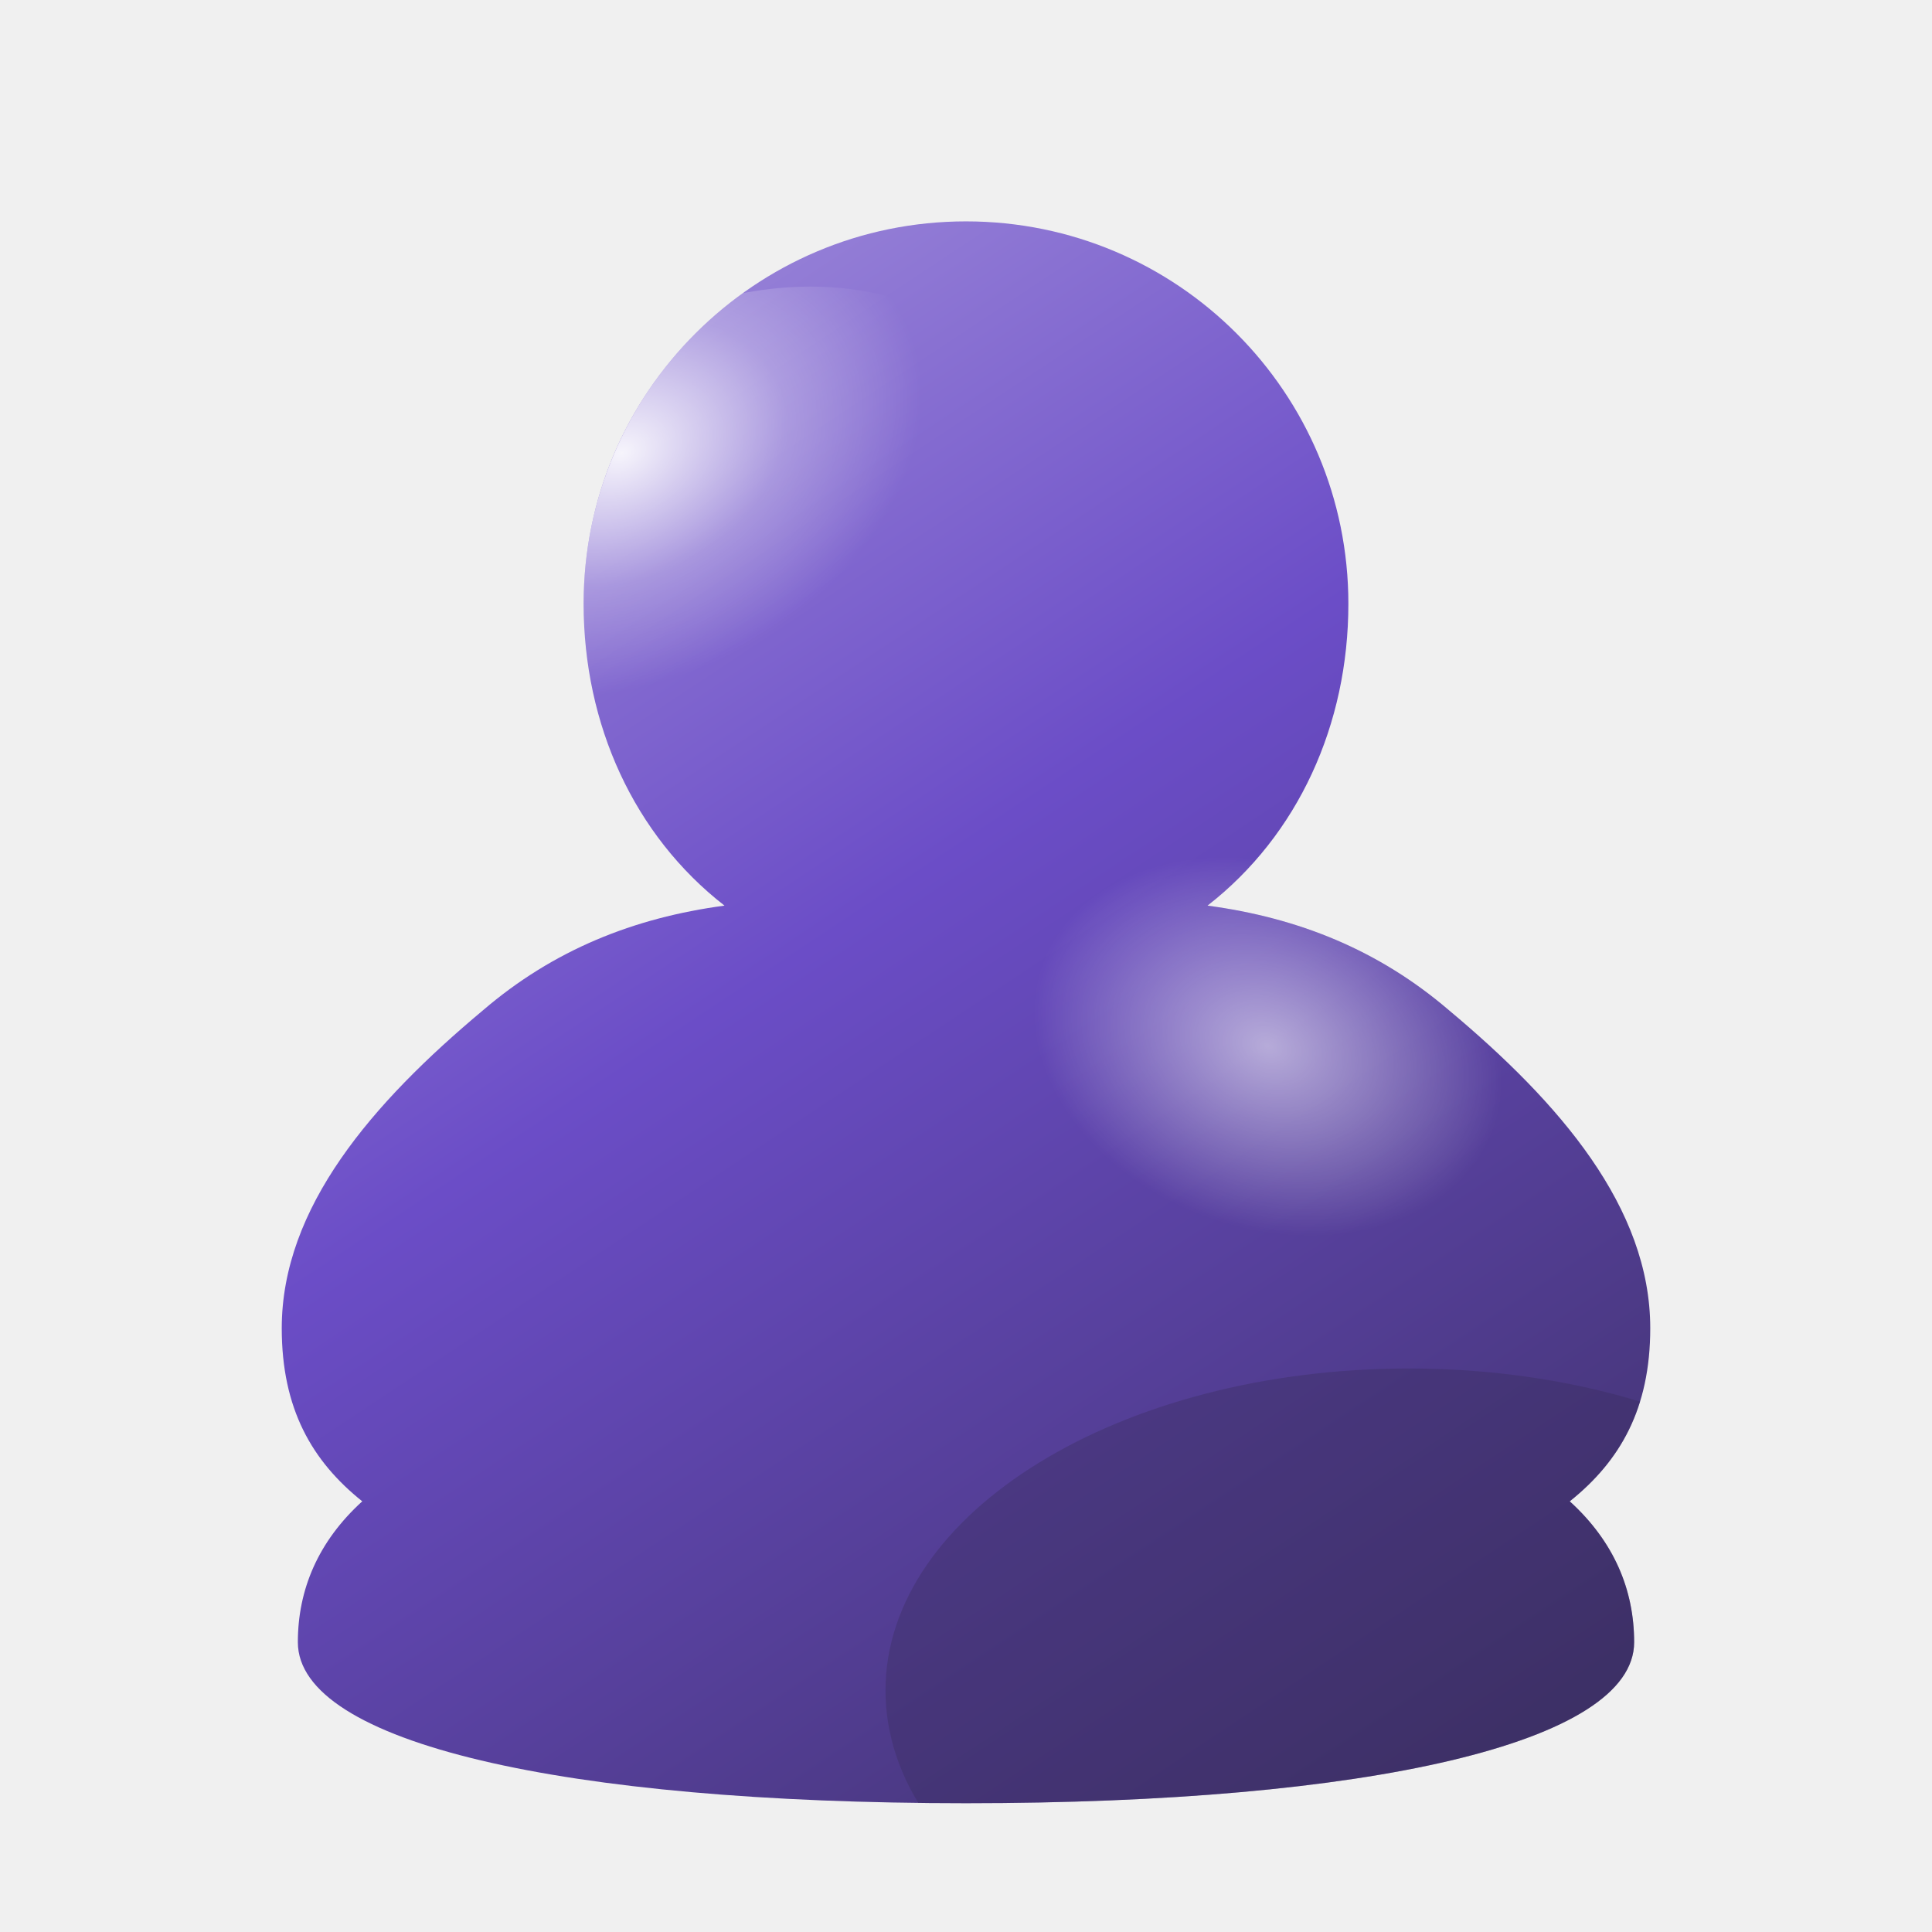
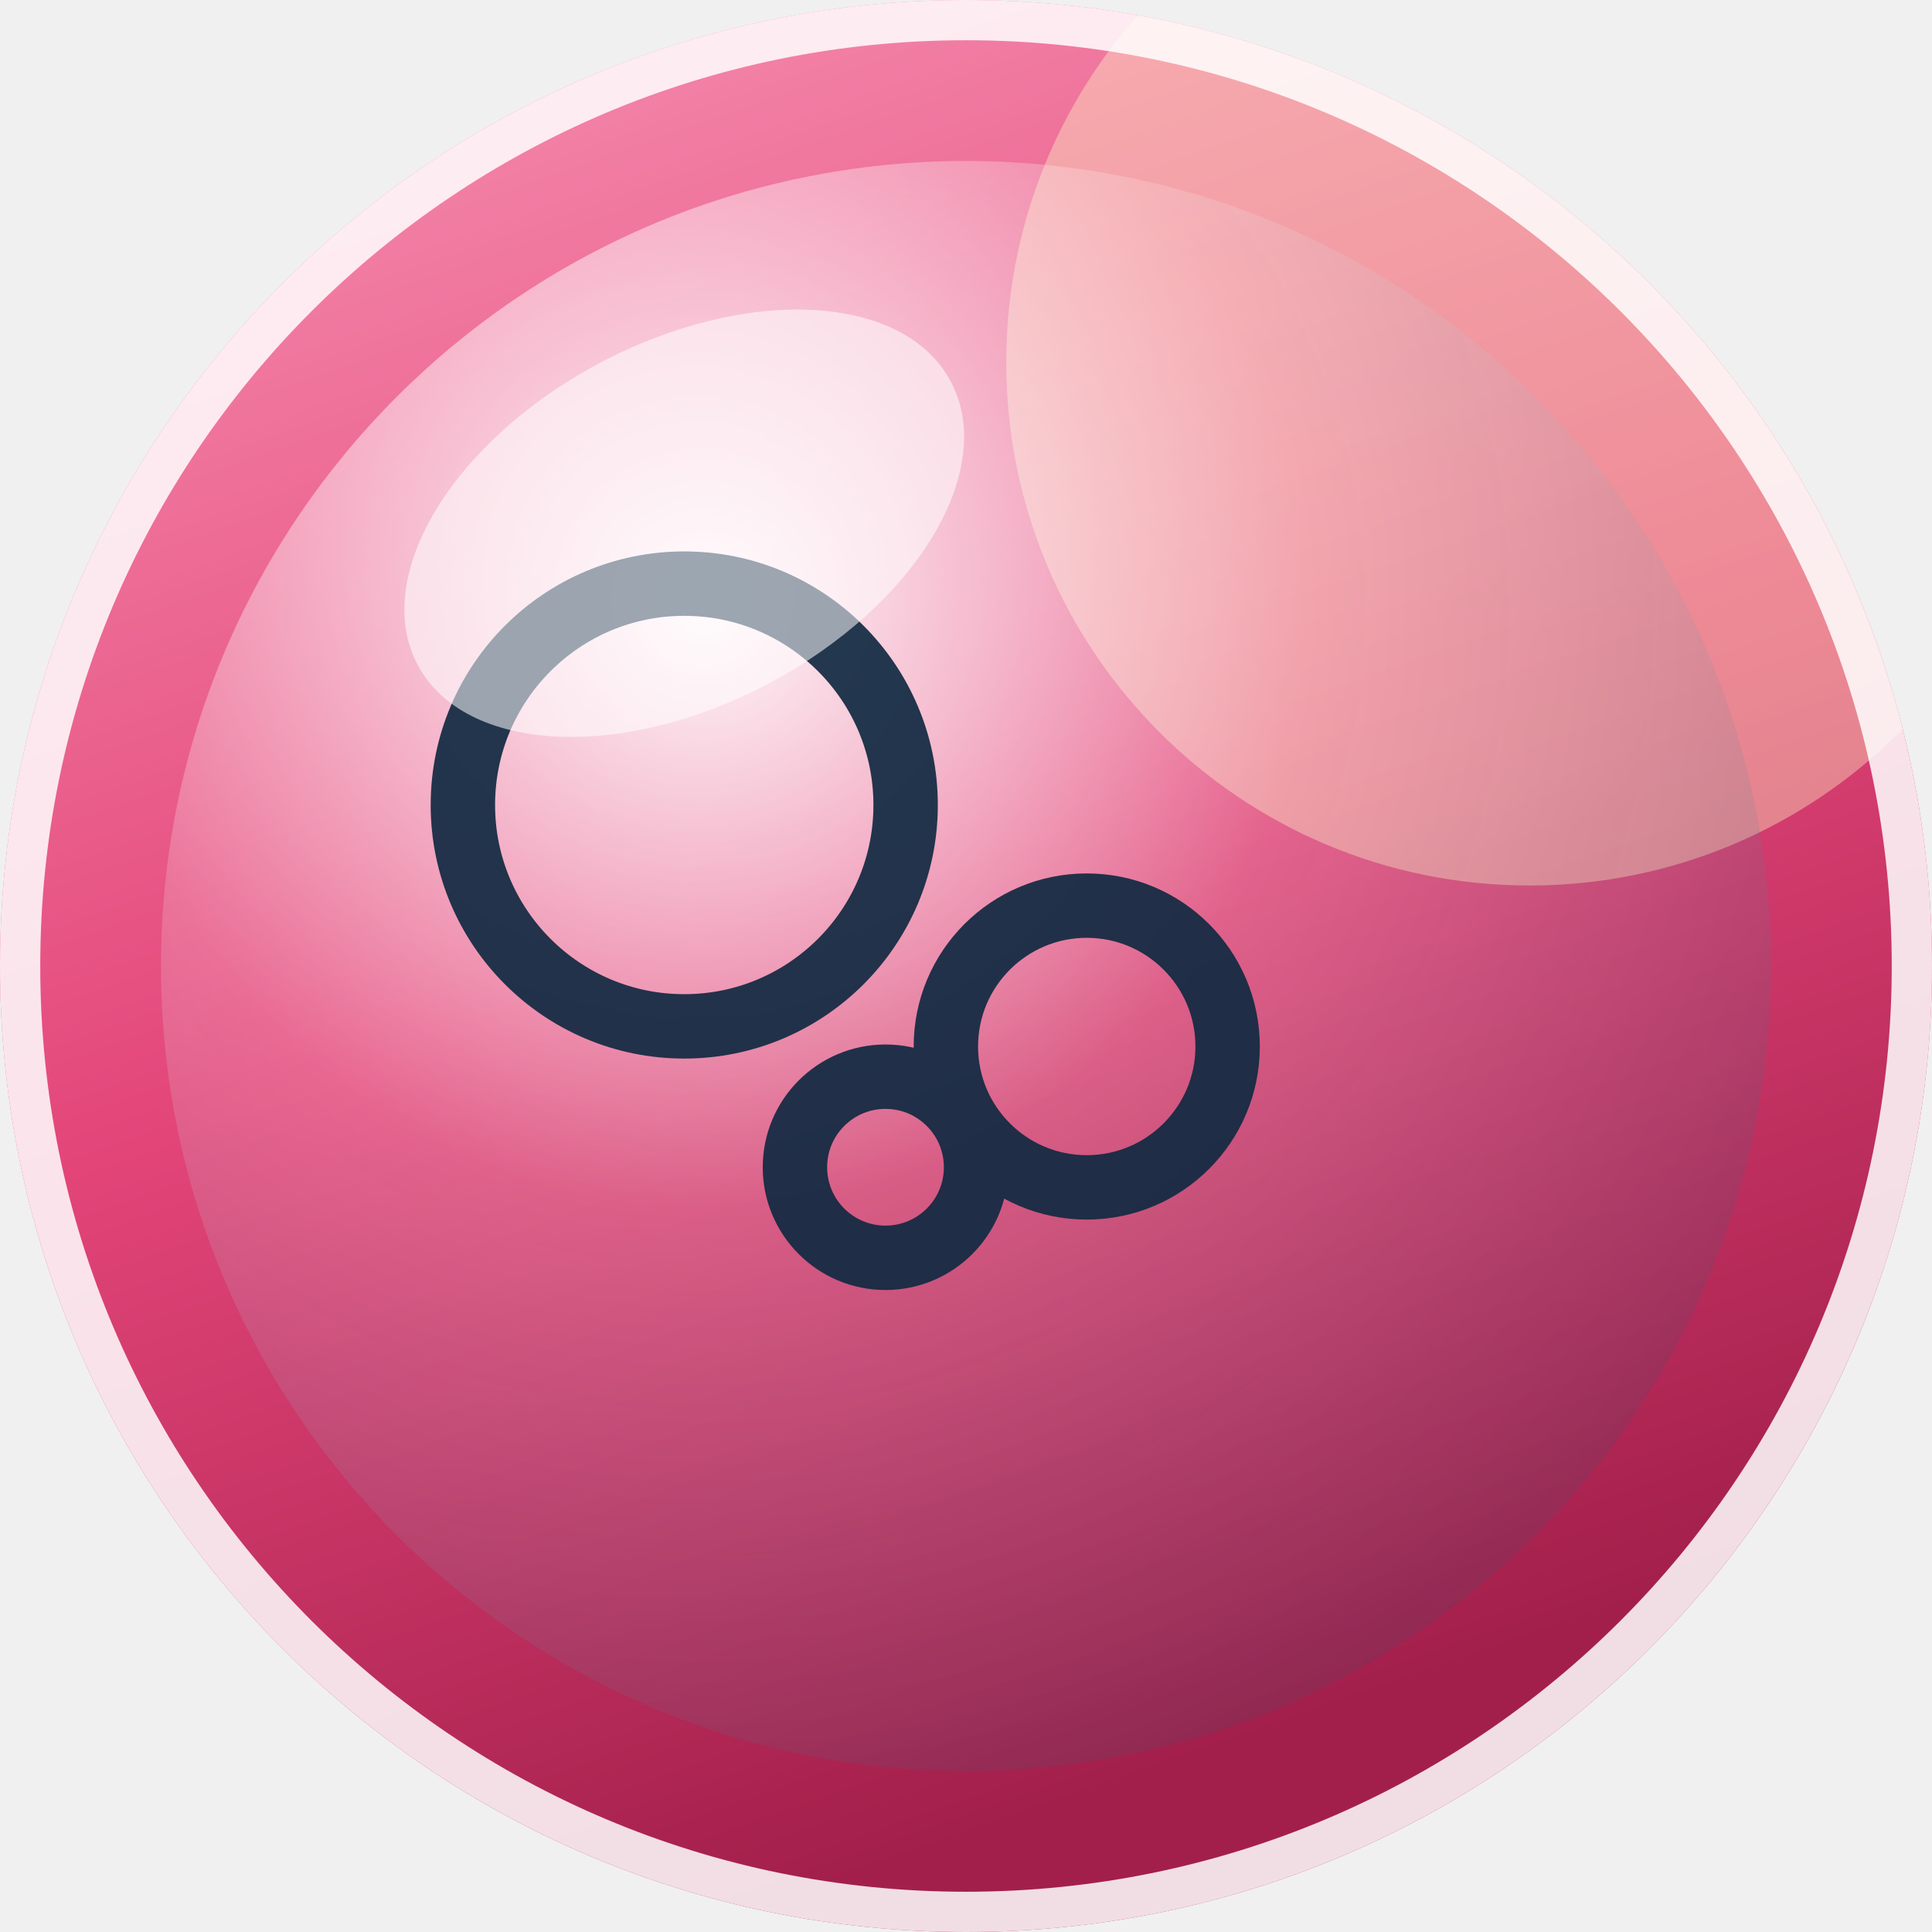
<svg xmlns="http://www.w3.org/2000/svg" width="96" height="96" viewBox="0 0 96 96" role="img" aria-label="Aero avatar">
  <defs>
-     <linearGradient id="body" x1="0.22" y1="0.05" x2="0.85" y2="1">
-       <stop offset="0" stop-color="hsl(255 52% 74%)" />
-       <stop offset="0.42" stop-color="hsl(255 52% 54%)" />
-       <stop offset="1" stop-color="hsl(255 34% 26%)" />
+     <linearGradient id="sky" x1="0" y1="0" x2="0.35" y2="1">
+       <stop offset="0" stop-color="hsl(340 88% 78%)" />
+       <stop offset="0.55" stop-color="hsl(340 74% 58%)" />
+       <stop offset="1" stop-color="hsl(340 68% 38%)" />
    </linearGradient>
-     <radialGradient id="sheen" cx="0.36" cy="0.24" r="0.52">
-       <stop offset="0" stop-color="#ffffff" stop-opacity=".92" />
-       <stop offset="0.55" stop-color="#ffffff" stop-opacity=".28" />
-       <stop offset="1" stop-color="#ffffff" stop-opacity="0" />
+     <radialGradient id="orb" cx="0.34" cy="0.28" r="0.82">
+       <stop offset="0" stop-color="#ffffff" stop-opacity=".95" />
+       <stop offset="0.45" stop-color="#ffffff" stop-opacity=".18" />
+       <stop offset="1" stop-color="#0b3a5b" stop-opacity=".16" />
    </radialGradient>
-     <radialGradient id="shoulder" cx="0.5" cy="0.5" r="0.5">
-       <stop offset="0" stop-color="#ffffff" stop-opacity=".55" />
-       <stop offset="1" stop-color="#ffffff" stop-opacity="0" />
-     </radialGradient>
-     <clipPath id="figure">
-       <path d="M48 11 C58.5 11 67 19.5 67 30 C67 36 64.5 41.5 60 45 C64.5 45.6 68.5 47.2 72 50.2 C77.5 54.8 82 60 82 66 C82 70 80.5 72.6 78 74.6 C80.2 76.6 81.2 79 81.2 81.6 C81.2 86.6 68 89.6 48 89.6 C28 89.6 14.8 86.6 14.8 81.6 C14.8 79 15.8 76.6 18 74.6 C15.5 72.6 14 70 14 66 C14 60 18.5 54.8 24 50.2 C27.5 47.2 31.5 45.6 36 45 C31.5 41.5 29 36 29 30 C29 19.5 37.5 11 48 11 Z" />
+     <clipPath id="round">
+       <circle cx="48" cy="48" r="48" />
    </clipPath>
  </defs>
-   <g clip-path="url(#figure)">
-     <rect width="96" height="96" fill="url(#body)" />
-     <ellipse cx="37" cy="26" rx="15" ry="11" fill="url(#sheen)" transform="rotate(-24 37 26)" />
-     <ellipse cx="63" cy="52" rx="12" ry="9" fill="url(#shoulder)" transform="rotate(20 63 52)" />
-     <ellipse cx="70" cy="84" rx="26" ry="16" fill="hsl(255 34% 26%)" opacity=".35" />
+   <g clip-path="url(#round)">
+     <rect width="96" height="96" fill="url(#sky)" />
+     <circle cx="76" cy="18" r="26" fill="#fff9c4" opacity=".38" />
+     <circle cx="48" cy="48" r="40" fill="url(#orb)" />
+     <g fill="none" stroke="hsl(210 60% 16%)" stroke-width="3.2" stroke-linecap="round" stroke-linejoin="round" opacity=".92">
+       <circle cx="34" cy="40" r="11" />
+       <circle cx="54" cy="52" r="7" />
+       <circle cx="44" cy="58" r="4.5" />
+     </g>
+     <ellipse cx="34" cy="26" rx="15" ry="9" fill="#ffffff" opacity=".55" transform="rotate(-28 34 26)" />
  </g>
+   <circle cx="48" cy="48" r="47" fill="none" stroke="#ffffff" stroke-opacity=".85" stroke-width="2" />
</svg>
